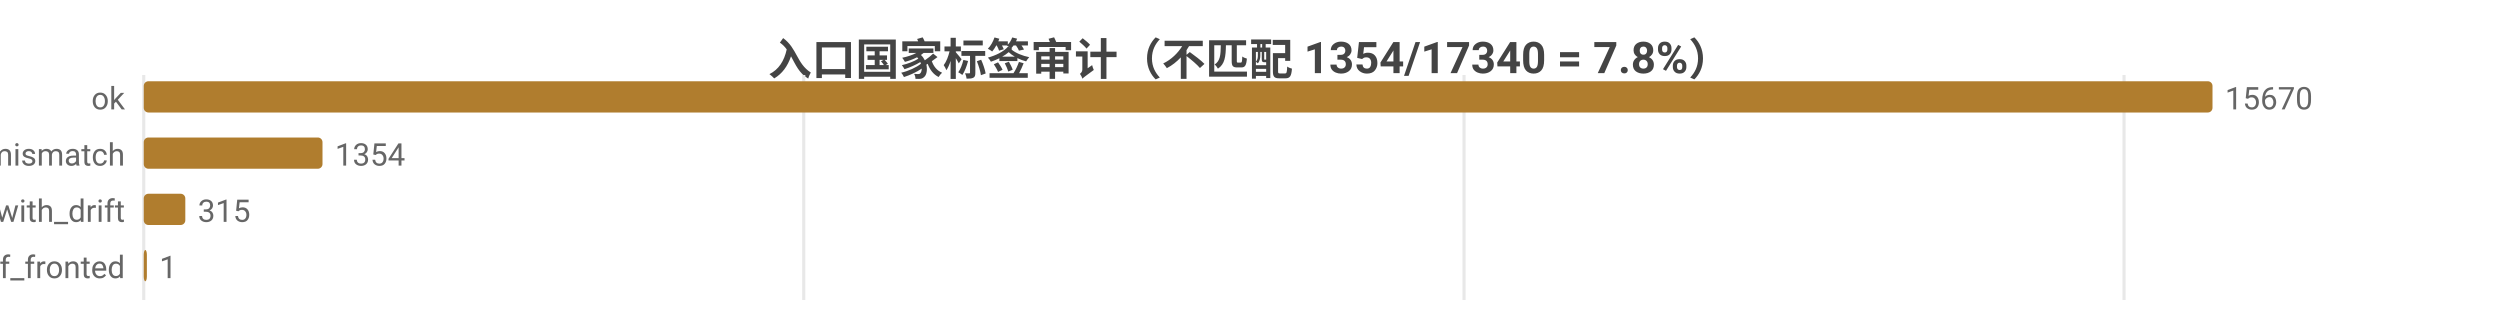
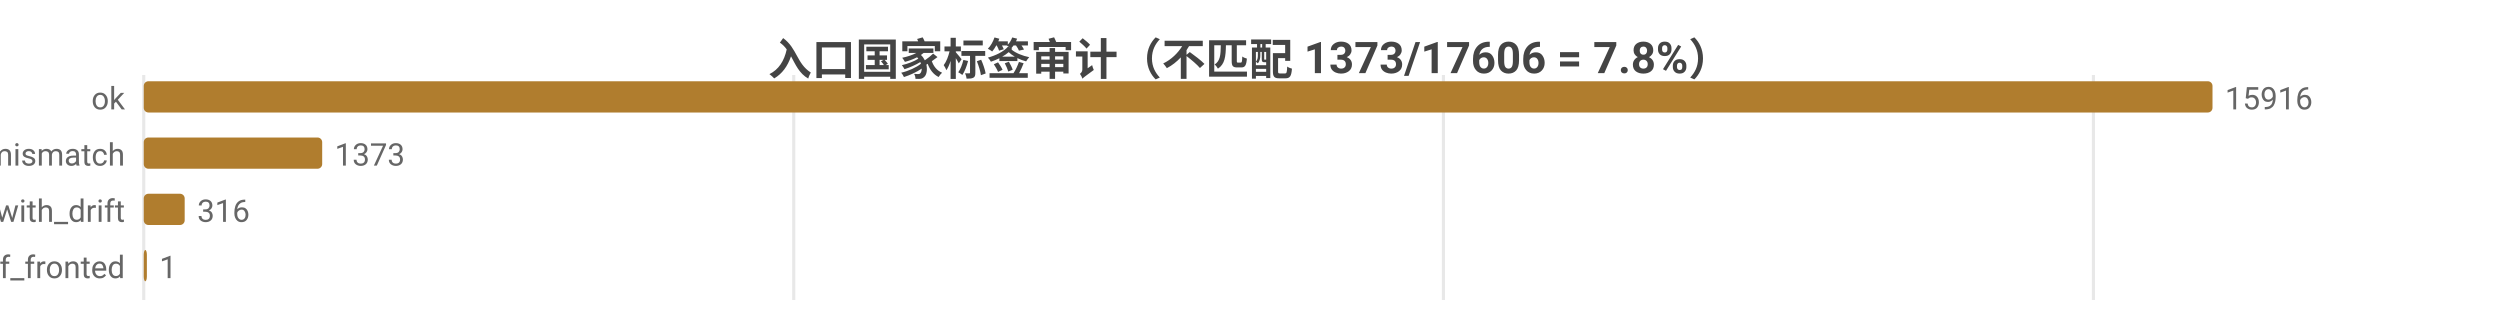
<svg xmlns="http://www.w3.org/2000/svg" width="800" height="104" viewBox="0 0 800 104">
  <rect width="800" height="104" fill="#ffffff" />
  <style>text{font-family:system-ui,-apple-system,'Segoe UI',Roboto,'PingFang SC','Microsoft YaHei','Noto Sans CJK SC',sans-serif}.g{stroke:#e8e8e8;stroke-width:1}.a{stroke:#999;stroke-width:1}.t{font-size:10px;fill:#666}.m{font-size:10px;text-anchor:middle;fill:#666}.e{font-size:10px;text-anchor:end;fill:#666}.l{font-size:11px;fill:#333}.tt{font-size:14px;font-weight:600;text-anchor:middle;fill:#444}.em{font-size:13px;text-anchor:middle;fill:#999}</style>
-   <text class="tt" x="400.0" y="24">入口国家标签审计（不匹配 1354/17340 = 7.8%）</text>
+   <text class="tt" x="400.0" y="24">入口国家标签审计（不匹配 1373/17606 = 7.8%）</text>
  <line class="g" x1="46" y1="24" x2="46" y2="96" />
-   <line class="g" x1="257.2" y1="24" x2="257.2" y2="96" />
-   <line class="g" x1="468.5" y1="24" x2="468.5" y2="96" />
-   <line class="g" x1="679.7" y1="24" x2="679.7" y2="96" />
+   <line class="g" x1="254.0" y1="24" x2="254.0" y2="96" />
+   <line class="g" x1="461.9" y1="24" x2="461.9" y2="96" />
+   <line class="g" x1="669.9" y1="24" x2="669.9" y2="96" />
  <text class="e" x="40" y="35">ok</text>
  <rect x="46" y="26" width="662" height="10" fill="#b07d2e" rx="1.5" />
-   <text class="t" x="712" y="35">15670</text>
+   <text class="t" x="712" y="35">15916</text>
  <text class="e" x="40" y="53">tag_mismatch</text>
-   <rect x="46" y="44" width="57.2" height="10" fill="#b07d2e" rx="1.5" />
-   <text class="t" x="107.2" y="53">1354</text>
+   <rect x="46" y="44" width="57.1" height="10" fill="#b07d2e" rx="1.5" />
+   <text class="t" x="107.1" y="53">1373</text>
  <text class="e" x="40" y="71">ok_with_drift</text>
-   <rect x="46" y="62" width="13.3" height="10" fill="#b07d2e" rx="1.5" />
-   <text class="t" x="63.3" y="71">315</text>
+   <rect x="46" y="62" width="13.1" height="10" fill="#b07d2e" rx="1.5" />
+   <text class="t" x="63.1" y="71">316</text>
  <text class="e" x="40" y="89">cf_fronted</text>
  <rect x="46" y="80" width="1" height="10" fill="#b07d2e" rx="1.5" />
  <text class="t" x="51" y="89">1</text>
</svg>
